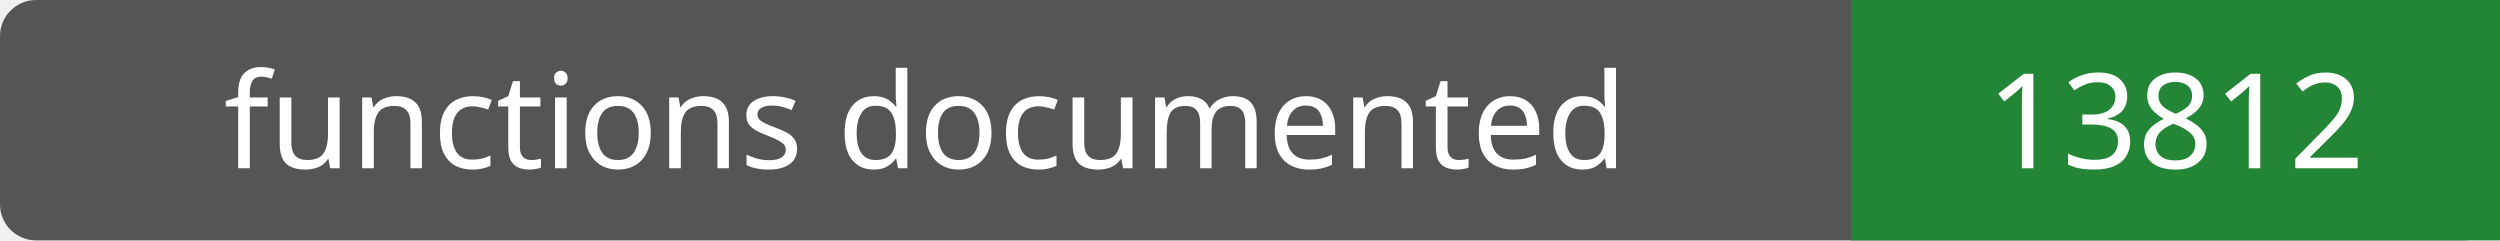
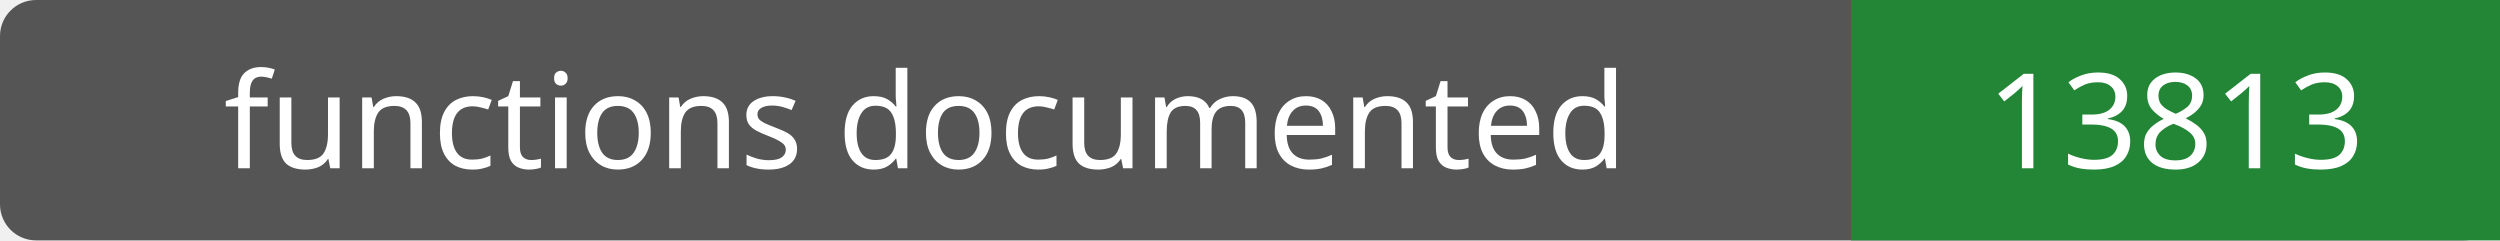
- <svg xmlns="http://www.w3.org/2000/svg" width="208" height="20" role="img" aria-label="functions documented: 13812">
+ <svg xmlns="http://www.w3.org/2000/svg" width="208" height="20" role="img" aria-label="functions documented: 13813">
  <rect width="208" height="20" rx="3" fill="#555" />
  <path fill="#238636" d="M154 0h54v20H154z" />
  <g fill="#fff" text-anchor="middle" font-family="Verdana,sans-serif" font-size="11">
    <text x="77.0" y="14">functions documented</text>
-     <text x="181.0" y="14">13812</text>
+     <text x="181.0" y="14">13813</text>
  </g>
</svg>
